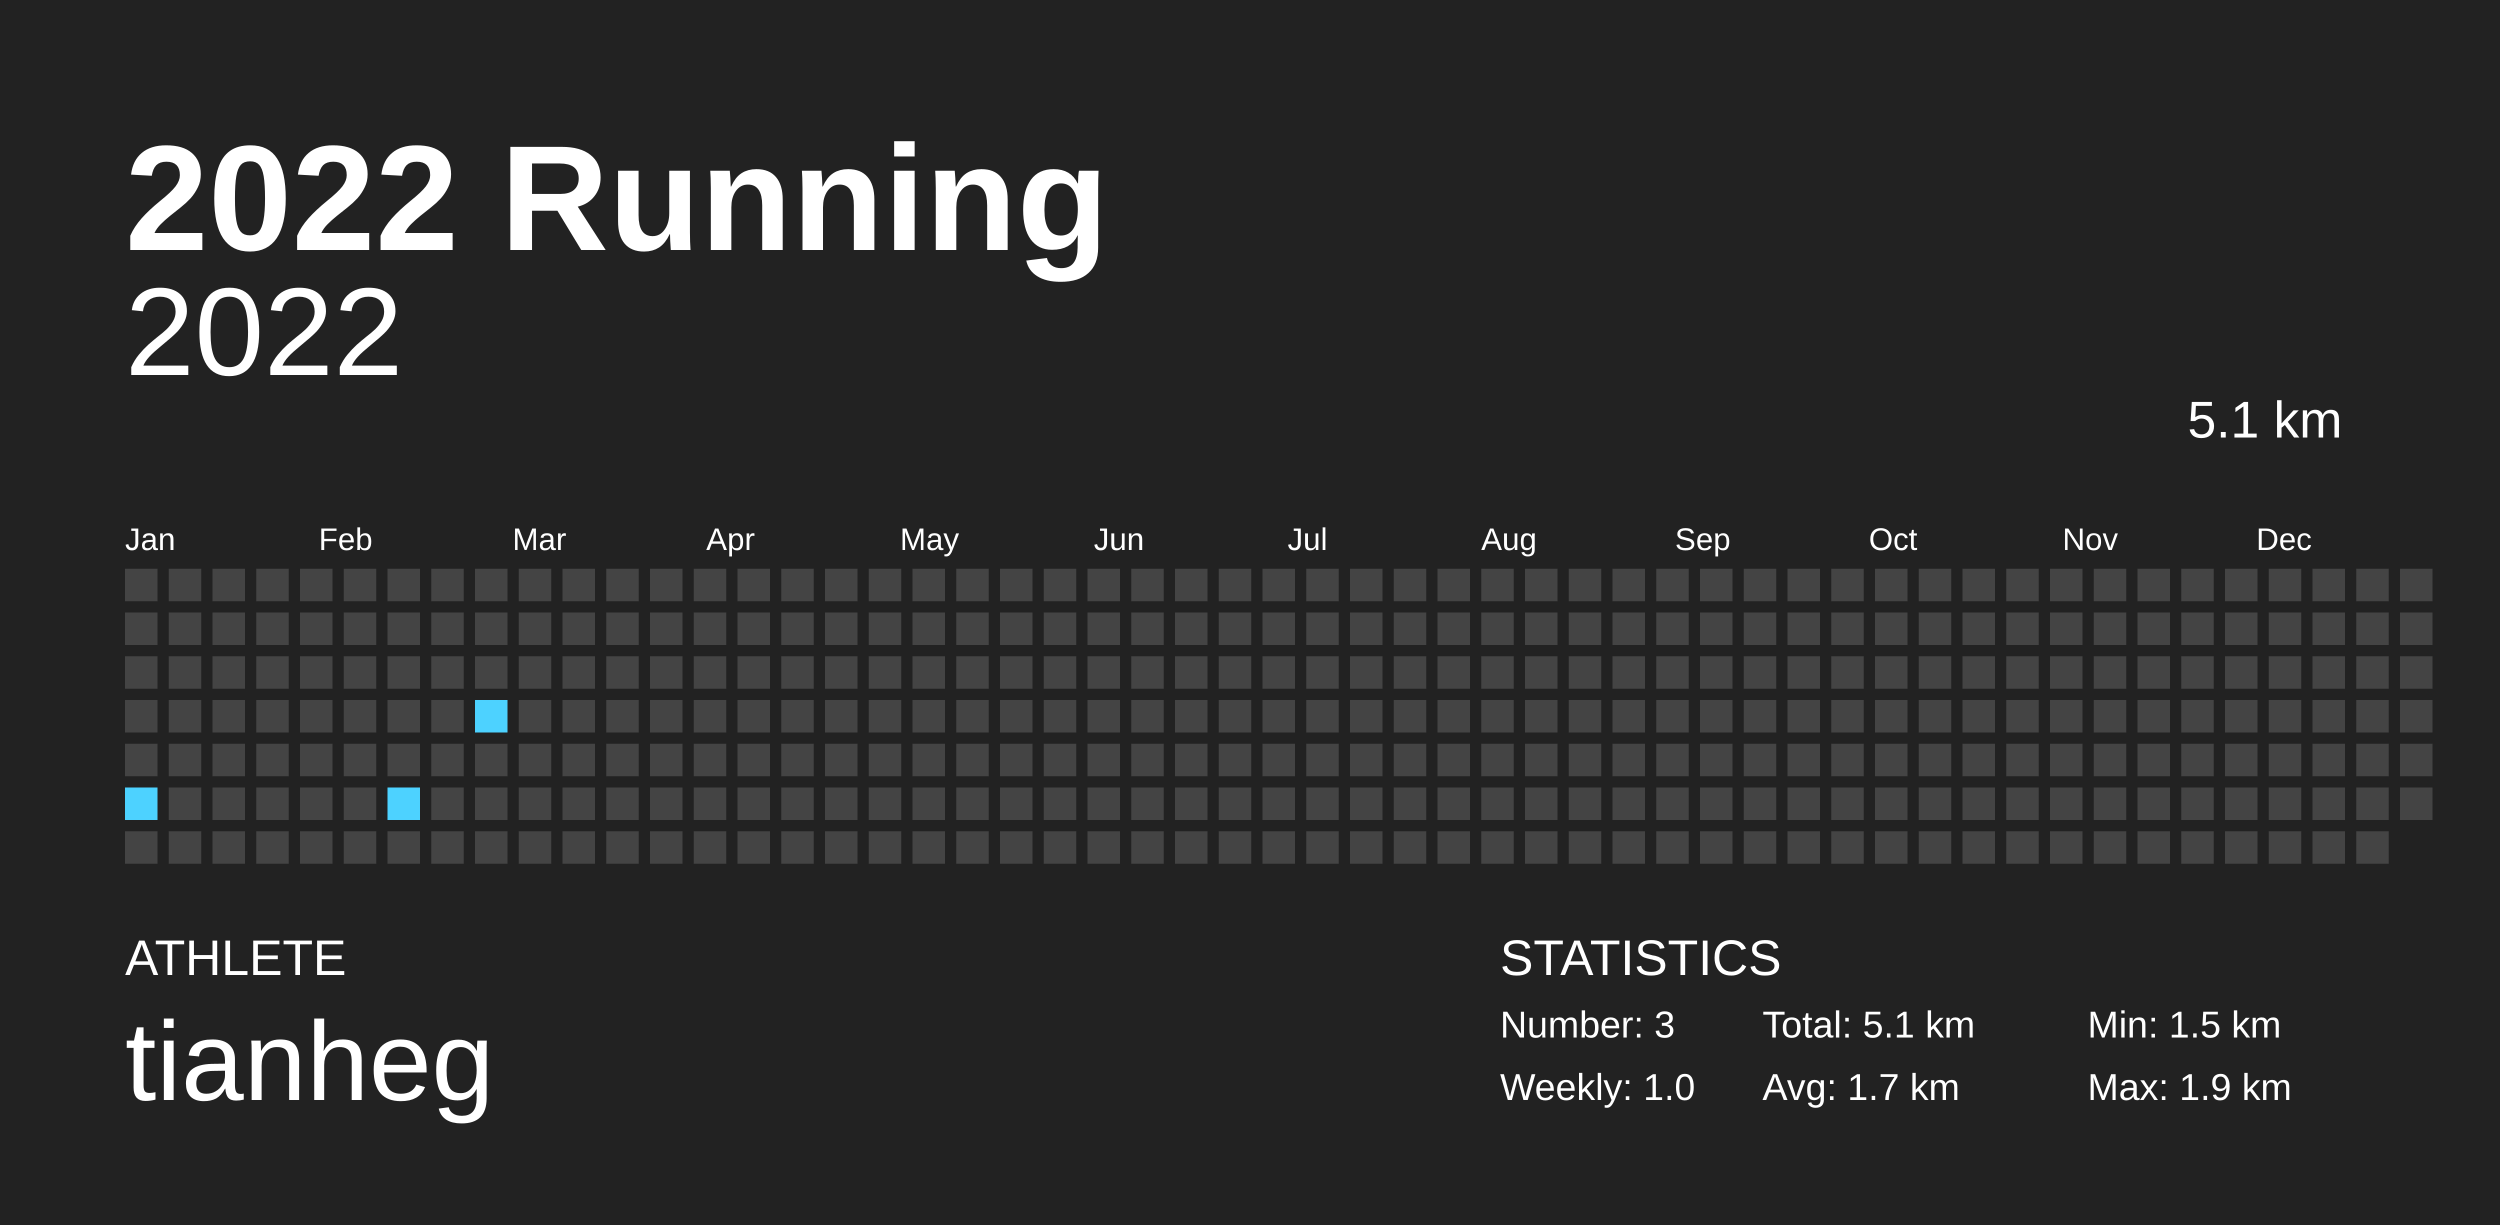
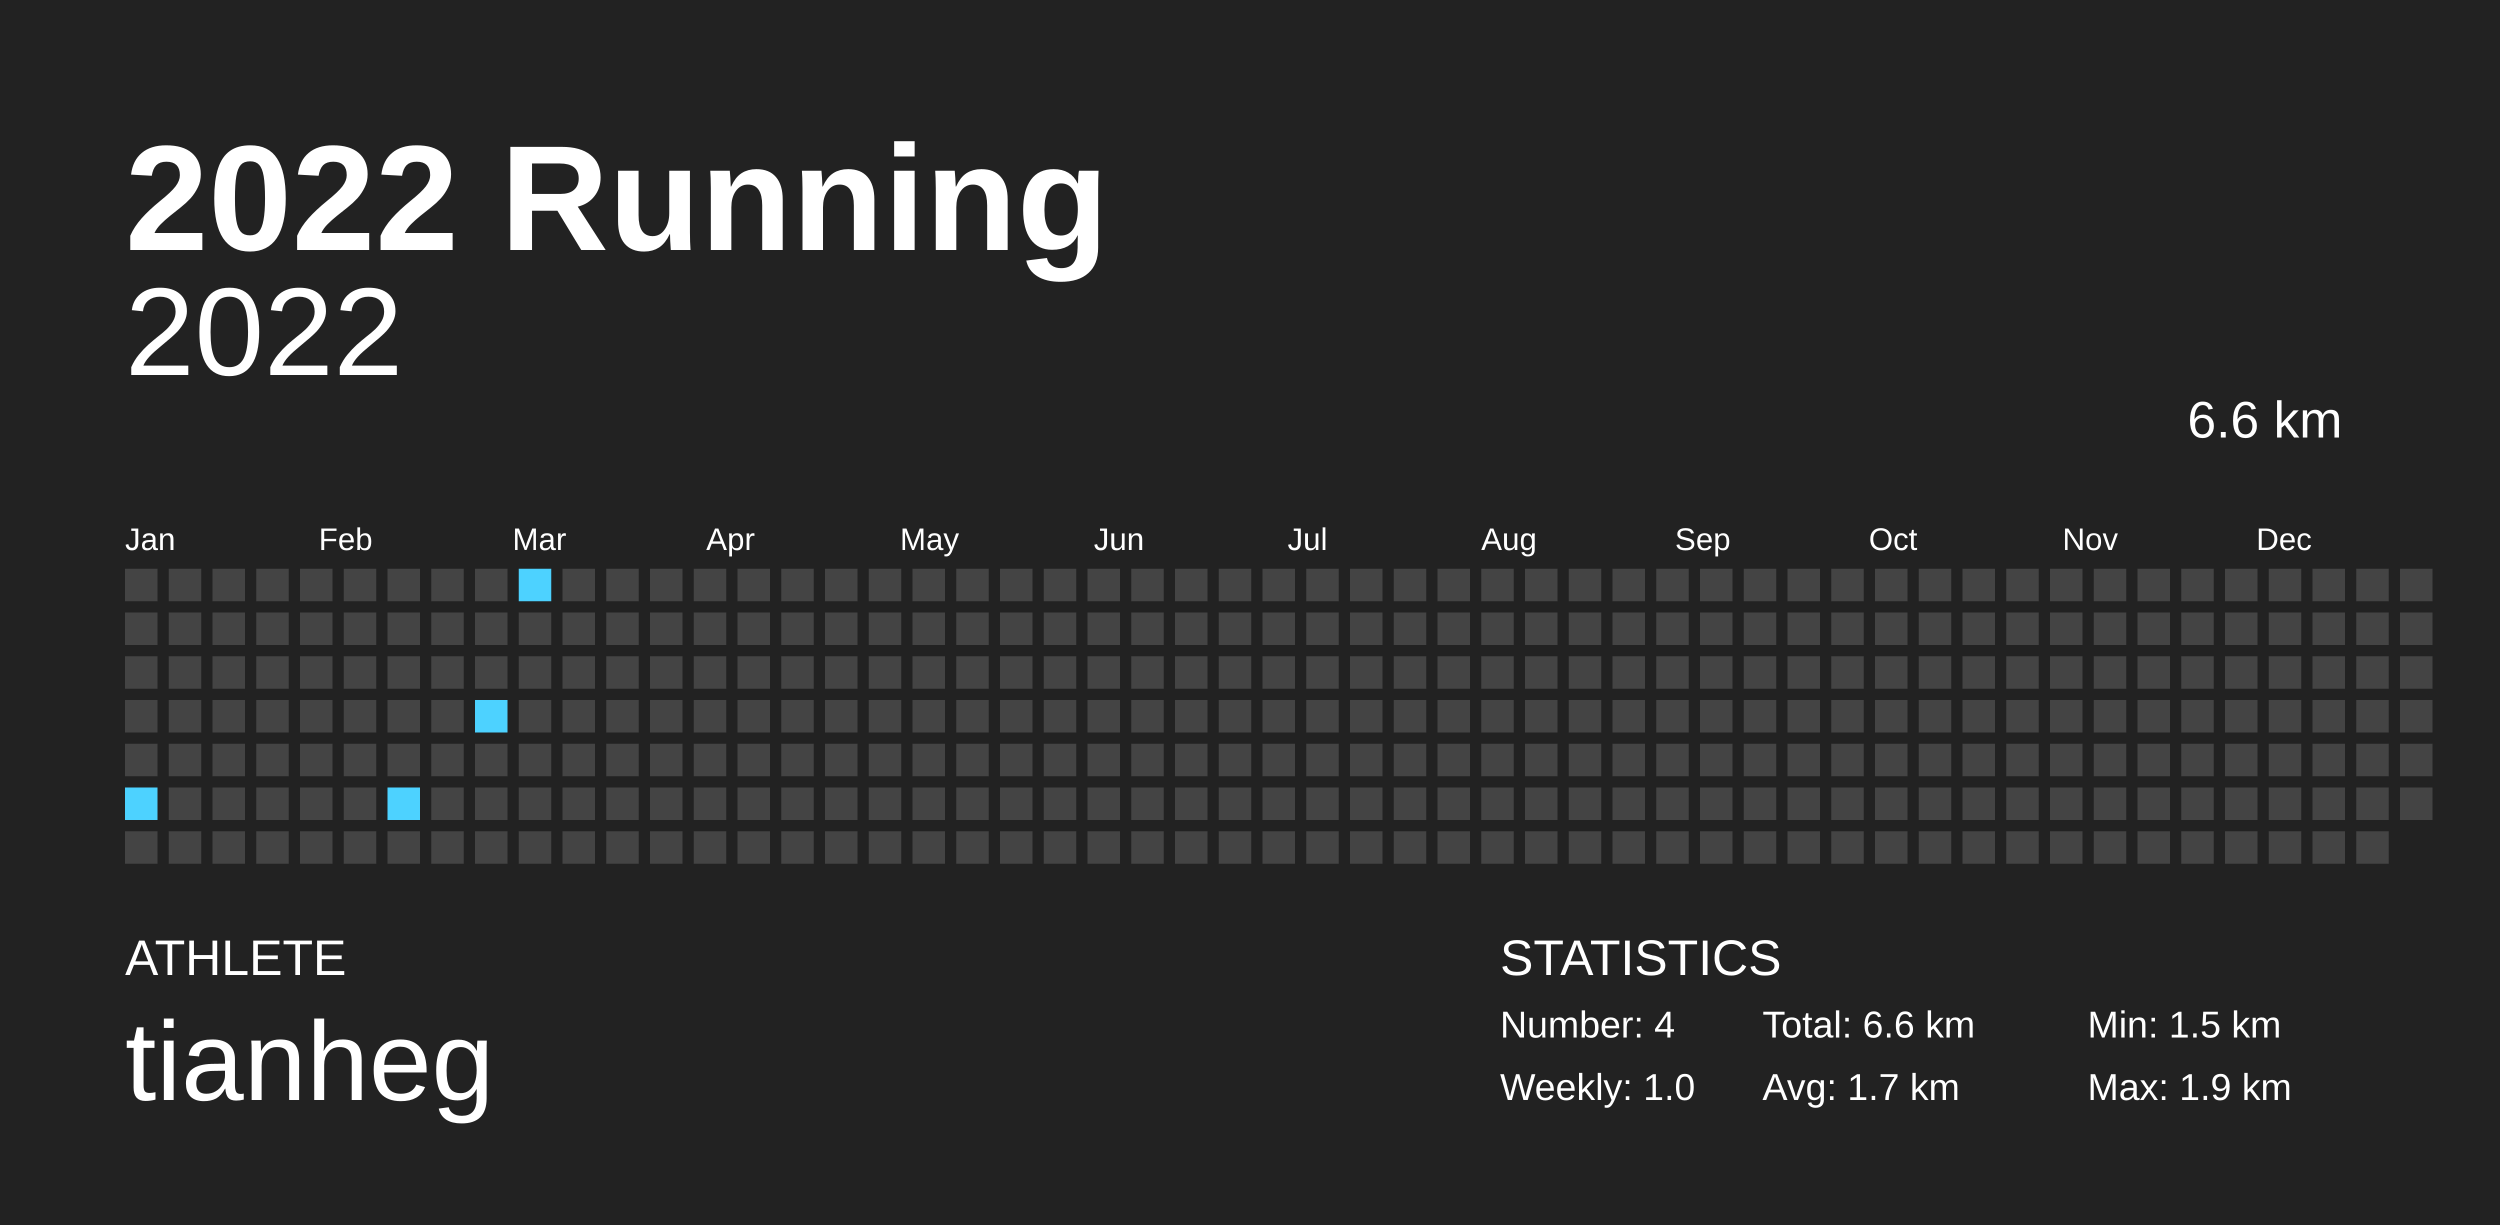
<svg xmlns="http://www.w3.org/2000/svg" baseProfile="full" height="98mm" version="1.1" viewBox="0,0,200,98" width="200mm">
  <defs />
  <rect fill="#222222" height="98" width="200" x="0" y="0" />
  <text fill="#FFFFFF" style="font-size:12px; font-family:Arial; font-weight:bold;" x="10" y="20">2022 Running</text>
  <text fill="#FFFFFF" style="font-size:4px; font-family:Arial" x="10" y="78">ATHLETE</text>
  <text fill="#FFFFFF" style="font-size:9px; font-family:Arial" x="10" y="88">tianheg</text>
  <text fill="#FFFFFF" style="font-size:4px; font-family:Arial" x="120" y="78">STATISTICS</text>
-   <text fill="#FFFFFF" style="font-size:3px; font-family:Arial" x="120" y="83">Number: 3</text>
+   <text fill="#FFFFFF" style="font-size:3px; font-family:Arial" x="120" y="83">Number: 4</text>
  <text fill="#FFFFFF" style="font-size:3px; font-family:Arial" x="120" y="88">Weekly: 1.0</text>
-   <text fill="#FFFFFF" style="font-size:3px; font-family:Arial" x="141" y="83">Total: 5.1 km</text>
+   <text fill="#FFFFFF" style="font-size:3px; font-family:Arial" x="141" y="83">Total: 6.6 km</text>
  <text fill="#FFFFFF" style="font-size:3px; font-family:Arial" x="141" y="88">Avg: 1.7 km</text>
  <text fill="#FFFFFF" style="font-size:3px; font-family:Arial" x="167" y="83">Min: 1.5 km</text>
  <text fill="#FFFFFF" style="font-size:3px; font-family:Arial" x="167" y="88">Max: 1.9 km</text>
  <text alignment-baseline="hanging" fill="#FFFFFF" style="font-size:10.0px; font-family:Arial;" x="10" y="30">2022</text>
-   <text alignment-baseline="hanging" fill="#FFFFFF" style="font-size:4.125px; font-family:Arial;" x="175" y="35">5.1 km</text>
+   <text alignment-baseline="hanging" fill="#FFFFFF" style="font-size:4.125px; font-family:Arial;" x="175" y="35">6.6 km</text>
  <text fill="#FFFFFF" style="font-size:2.5px; font-family:Arial" x="10.0" y="44">Jan</text>
  <text fill="#FFFFFF" style="font-size:2.5px; font-family:Arial" x="25.5" y="44">Feb</text>
  <text fill="#FFFFFF" style="font-size:2.5px; font-family:Arial" x="41.0" y="44">Mar</text>
  <text fill="#FFFFFF" style="font-size:2.5px; font-family:Arial" x="56.5" y="44">Apr</text>
  <text fill="#FFFFFF" style="font-size:2.5px; font-family:Arial" x="72.0" y="44">May</text>
  <text fill="#FFFFFF" style="font-size:2.5px; font-family:Arial" x="87.5" y="44">Jun</text>
  <text fill="#FFFFFF" style="font-size:2.5px; font-family:Arial" x="103.0" y="44">Jul</text>
  <text fill="#FFFFFF" style="font-size:2.5px; font-family:Arial" x="118.5" y="44">Aug</text>
  <text fill="#FFFFFF" style="font-size:2.5px; font-family:Arial" x="134.0" y="44">Sep</text>
  <text fill="#FFFFFF" style="font-size:2.5px; font-family:Arial" x="149.5" y="44">Oct</text>
  <text fill="#FFFFFF" style="font-size:2.5px; font-family:Arial" x="165.0" y="44">Nov</text>
  <text fill="#FFFFFF" style="font-size:2.5px; font-family:Arial" x="180.5" y="44">Dec</text>
  <rect fill="#444444" height="2.6" width="2.6" x="10.0" y="45.5" />
  <rect fill="#444444" height="2.6" width="2.6" x="10.0" y="49.0" />
  <rect fill="#444444" height="2.6" width="2.6" x="10.0" y="52.5" />
  <rect fill="#444444" height="2.6" width="2.6" x="10.0" y="56.0" />
  <rect fill="#444444" height="2.6" width="2.6" x="10.0" y="59.5" />
  <rect fill="#4dd2ff" height="2.6" width="2.6" x="10.0" y="63.0" />
  <rect fill="#444444" height="2.6" width="2.6" x="10.0" y="66.5" />
  <rect fill="#444444" height="2.6" width="2.6" x="13.5" y="45.5" />
  <rect fill="#444444" height="2.6" width="2.6" x="13.5" y="49.0" />
  <rect fill="#444444" height="2.6" width="2.6" x="13.5" y="52.5" />
  <rect fill="#444444" height="2.6" width="2.6" x="13.5" y="56.0" />
  <rect fill="#444444" height="2.6" width="2.6" x="13.5" y="59.5" />
  <rect fill="#444444" height="2.6" width="2.6" x="13.5" y="63.0" />
  <rect fill="#444444" height="2.6" width="2.6" x="13.5" y="66.5" />
  <rect fill="#444444" height="2.6" width="2.6" x="17.0" y="45.5" />
  <rect fill="#444444" height="2.6" width="2.6" x="17.0" y="49.0" />
  <rect fill="#444444" height="2.6" width="2.6" x="17.0" y="52.5" />
  <rect fill="#444444" height="2.6" width="2.6" x="17.0" y="56.0" />
  <rect fill="#444444" height="2.6" width="2.6" x="17.0" y="59.5" />
  <rect fill="#444444" height="2.6" width="2.6" x="17.0" y="63.0" />
  <rect fill="#444444" height="2.6" width="2.6" x="17.0" y="66.5" />
  <rect fill="#444444" height="2.6" width="2.6" x="20.5" y="45.5" />
  <rect fill="#444444" height="2.6" width="2.6" x="20.5" y="49.0" />
  <rect fill="#444444" height="2.6" width="2.6" x="20.5" y="52.5" />
  <rect fill="#444444" height="2.6" width="2.6" x="20.5" y="56.0" />
  <rect fill="#444444" height="2.6" width="2.6" x="20.5" y="59.5" />
  <rect fill="#444444" height="2.6" width="2.6" x="20.5" y="63.0" />
  <rect fill="#444444" height="2.6" width="2.6" x="20.5" y="66.5" />
  <rect fill="#444444" height="2.6" width="2.6" x="24.0" y="45.5" />
  <rect fill="#444444" height="2.6" width="2.6" x="24.0" y="49.0" />
  <rect fill="#444444" height="2.6" width="2.6" x="24.0" y="52.5" />
  <rect fill="#444444" height="2.6" width="2.6" x="24.0" y="56.0" />
  <rect fill="#444444" height="2.6" width="2.6" x="24.0" y="59.5" />
  <rect fill="#444444" height="2.6" width="2.6" x="24.0" y="63.0" />
  <rect fill="#444444" height="2.6" width="2.6" x="24.0" y="66.5" />
  <rect fill="#444444" height="2.6" width="2.6" x="27.5" y="45.5" />
  <rect fill="#444444" height="2.6" width="2.6" x="27.5" y="49.0" />
  <rect fill="#444444" height="2.6" width="2.6" x="27.5" y="52.5" />
  <rect fill="#444444" height="2.6" width="2.6" x="27.5" y="56.0" />
  <rect fill="#444444" height="2.6" width="2.6" x="27.5" y="59.5" />
  <rect fill="#444444" height="2.6" width="2.6" x="27.5" y="63.0" />
  <rect fill="#444444" height="2.6" width="2.6" x="27.5" y="66.5" />
  <rect fill="#444444" height="2.6" width="2.6" x="31.0" y="45.5" />
  <rect fill="#444444" height="2.6" width="2.6" x="31.0" y="49.0" />
  <rect fill="#444444" height="2.6" width="2.6" x="31.0" y="52.5" />
  <rect fill="#444444" height="2.6" width="2.6" x="31.0" y="56.0" />
  <rect fill="#444444" height="2.6" width="2.6" x="31.0" y="59.5" />
  <rect fill="#4dd2ff" height="2.6" width="2.6" x="31.0" y="63.0" />
  <rect fill="#444444" height="2.6" width="2.6" x="31.0" y="66.5" />
  <rect fill="#444444" height="2.6" width="2.6" x="34.5" y="45.5" />
  <rect fill="#444444" height="2.6" width="2.6" x="34.5" y="49.0" />
  <rect fill="#444444" height="2.6" width="2.6" x="34.5" y="52.5" />
  <rect fill="#444444" height="2.6" width="2.6" x="34.5" y="56.0" />
  <rect fill="#444444" height="2.6" width="2.6" x="34.5" y="59.5" />
  <rect fill="#444444" height="2.6" width="2.6" x="34.5" y="63.0" />
  <rect fill="#444444" height="2.6" width="2.6" x="34.5" y="66.5" />
  <rect fill="#444444" height="2.6" width="2.6" x="38.0" y="45.5" />
  <rect fill="#444444" height="2.6" width="2.6" x="38.0" y="49.0" />
  <rect fill="#444444" height="2.6" width="2.6" x="38.0" y="52.5" />
  <rect fill="#4dd2ff" height="2.6" width="2.6" x="38.0" y="56.0" />
  <rect fill="#444444" height="2.6" width="2.6" x="38.0" y="59.5" />
  <rect fill="#444444" height="2.6" width="2.6" x="38.0" y="63.0" />
  <rect fill="#444444" height="2.6" width="2.6" x="38.0" y="66.5" />
-   <rect fill="#444444" height="2.6" width="2.6" x="41.5" y="45.5" />
+   <rect fill="#4dd2ff" height="2.6" width="2.6" x="41.5" y="45.5" />
  <rect fill="#444444" height="2.6" width="2.6" x="41.5" y="49.0" />
  <rect fill="#444444" height="2.6" width="2.6" x="41.5" y="52.5" />
  <rect fill="#444444" height="2.6" width="2.6" x="41.5" y="56.0" />
  <rect fill="#444444" height="2.6" width="2.6" x="41.5" y="59.5" />
  <rect fill="#444444" height="2.6" width="2.6" x="41.5" y="63.0" />
  <rect fill="#444444" height="2.6" width="2.6" x="41.5" y="66.5" />
  <rect fill="#444444" height="2.6" width="2.6" x="45.0" y="45.5" />
  <rect fill="#444444" height="2.6" width="2.6" x="45.0" y="49.0" />
  <rect fill="#444444" height="2.6" width="2.6" x="45.0" y="52.5" />
  <rect fill="#444444" height="2.6" width="2.6" x="45.0" y="56.0" />
  <rect fill="#444444" height="2.6" width="2.6" x="45.0" y="59.5" />
  <rect fill="#444444" height="2.6" width="2.6" x="45.0" y="63.0" />
  <rect fill="#444444" height="2.6" width="2.6" x="45.0" y="66.5" />
  <rect fill="#444444" height="2.6" width="2.6" x="48.5" y="45.5" />
  <rect fill="#444444" height="2.6" width="2.6" x="48.5" y="49.0" />
  <rect fill="#444444" height="2.6" width="2.6" x="48.5" y="52.5" />
  <rect fill="#444444" height="2.6" width="2.6" x="48.5" y="56.0" />
  <rect fill="#444444" height="2.6" width="2.6" x="48.5" y="59.5" />
  <rect fill="#444444" height="2.6" width="2.6" x="48.5" y="63.0" />
  <rect fill="#444444" height="2.6" width="2.6" x="48.5" y="66.5" />
  <rect fill="#444444" height="2.6" width="2.6" x="52.0" y="45.5" />
  <rect fill="#444444" height="2.6" width="2.6" x="52.0" y="49.0" />
  <rect fill="#444444" height="2.6" width="2.6" x="52.0" y="52.5" />
  <rect fill="#444444" height="2.6" width="2.6" x="52.0" y="56.0" />
  <rect fill="#444444" height="2.6" width="2.6" x="52.0" y="59.5" />
  <rect fill="#444444" height="2.6" width="2.6" x="52.0" y="63.0" />
  <rect fill="#444444" height="2.6" width="2.6" x="52.0" y="66.5" />
  <rect fill="#444444" height="2.6" width="2.6" x="55.5" y="45.5" />
  <rect fill="#444444" height="2.6" width="2.6" x="55.5" y="49.0" />
  <rect fill="#444444" height="2.6" width="2.6" x="55.5" y="52.5" />
  <rect fill="#444444" height="2.6" width="2.6" x="55.5" y="56.0" />
  <rect fill="#444444" height="2.6" width="2.6" x="55.5" y="59.5" />
  <rect fill="#444444" height="2.6" width="2.6" x="55.5" y="63.0" />
  <rect fill="#444444" height="2.6" width="2.6" x="55.5" y="66.5" />
  <rect fill="#444444" height="2.6" width="2.6" x="59.0" y="45.5" />
  <rect fill="#444444" height="2.6" width="2.6" x="59.0" y="49.0" />
  <rect fill="#444444" height="2.6" width="2.6" x="59.0" y="52.5" />
  <rect fill="#444444" height="2.6" width="2.6" x="59.0" y="56.0" />
  <rect fill="#444444" height="2.6" width="2.6" x="59.0" y="59.5" />
  <rect fill="#444444" height="2.6" width="2.6" x="59.0" y="63.0" />
  <rect fill="#444444" height="2.6" width="2.6" x="59.0" y="66.5" />
  <rect fill="#444444" height="2.6" width="2.6" x="62.5" y="45.5" />
  <rect fill="#444444" height="2.6" width="2.6" x="62.5" y="49.0" />
  <rect fill="#444444" height="2.6" width="2.6" x="62.5" y="52.5" />
  <rect fill="#444444" height="2.6" width="2.6" x="62.5" y="56.0" />
  <rect fill="#444444" height="2.6" width="2.6" x="62.5" y="59.5" />
  <rect fill="#444444" height="2.6" width="2.6" x="62.5" y="63.0" />
  <rect fill="#444444" height="2.6" width="2.6" x="62.5" y="66.5" />
  <rect fill="#444444" height="2.6" width="2.6" x="66.0" y="45.5" />
  <rect fill="#444444" height="2.6" width="2.6" x="66.0" y="49.0" />
  <rect fill="#444444" height="2.6" width="2.6" x="66.0" y="52.5" />
  <rect fill="#444444" height="2.6" width="2.6" x="66.0" y="56.0" />
  <rect fill="#444444" height="2.6" width="2.6" x="66.0" y="59.5" />
  <rect fill="#444444" height="2.6" width="2.6" x="66.0" y="63.0" />
  <rect fill="#444444" height="2.6" width="2.6" x="66.0" y="66.5" />
  <rect fill="#444444" height="2.6" width="2.6" x="69.5" y="45.5" />
  <rect fill="#444444" height="2.6" width="2.6" x="69.5" y="49.0" />
  <rect fill="#444444" height="2.6" width="2.6" x="69.5" y="52.5" />
  <rect fill="#444444" height="2.6" width="2.6" x="69.5" y="56.0" />
  <rect fill="#444444" height="2.6" width="2.6" x="69.5" y="59.5" />
  <rect fill="#444444" height="2.6" width="2.6" x="69.5" y="63.0" />
  <rect fill="#444444" height="2.6" width="2.6" x="69.5" y="66.5" />
  <rect fill="#444444" height="2.6" width="2.6" x="73.0" y="45.5" />
  <rect fill="#444444" height="2.6" width="2.6" x="73.0" y="49.0" />
  <rect fill="#444444" height="2.6" width="2.6" x="73.0" y="52.5" />
  <rect fill="#444444" height="2.6" width="2.6" x="73.0" y="56.0" />
  <rect fill="#444444" height="2.6" width="2.6" x="73.0" y="59.5" />
  <rect fill="#444444" height="2.6" width="2.6" x="73.0" y="63.0" />
  <rect fill="#444444" height="2.6" width="2.6" x="73.0" y="66.5" />
  <rect fill="#444444" height="2.6" width="2.6" x="76.5" y="45.5" />
  <rect fill="#444444" height="2.6" width="2.6" x="76.5" y="49.0" />
  <rect fill="#444444" height="2.6" width="2.6" x="76.5" y="52.5" />
  <rect fill="#444444" height="2.6" width="2.6" x="76.5" y="56.0" />
  <rect fill="#444444" height="2.6" width="2.6" x="76.5" y="59.5" />
  <rect fill="#444444" height="2.6" width="2.6" x="76.5" y="63.0" />
  <rect fill="#444444" height="2.6" width="2.6" x="76.5" y="66.5" />
  <rect fill="#444444" height="2.6" width="2.6" x="80.0" y="45.5" />
  <rect fill="#444444" height="2.6" width="2.6" x="80.0" y="49.0" />
  <rect fill="#444444" height="2.6" width="2.6" x="80.0" y="52.5" />
  <rect fill="#444444" height="2.6" width="2.6" x="80.0" y="56.0" />
  <rect fill="#444444" height="2.6" width="2.6" x="80.0" y="59.5" />
  <rect fill="#444444" height="2.6" width="2.6" x="80.0" y="63.0" />
  <rect fill="#444444" height="2.6" width="2.6" x="80.0" y="66.5" />
  <rect fill="#444444" height="2.6" width="2.6" x="83.5" y="45.5" />
  <rect fill="#444444" height="2.6" width="2.6" x="83.5" y="49.0" />
  <rect fill="#444444" height="2.6" width="2.6" x="83.5" y="52.5" />
  <rect fill="#444444" height="2.6" width="2.6" x="83.5" y="56.0" />
  <rect fill="#444444" height="2.6" width="2.6" x="83.5" y="59.5" />
  <rect fill="#444444" height="2.6" width="2.6" x="83.5" y="63.0" />
  <rect fill="#444444" height="2.6" width="2.6" x="83.5" y="66.5" />
  <rect fill="#444444" height="2.6" width="2.6" x="87.0" y="45.5" />
  <rect fill="#444444" height="2.6" width="2.6" x="87.0" y="49.0" />
  <rect fill="#444444" height="2.6" width="2.6" x="87.0" y="52.5" />
  <rect fill="#444444" height="2.6" width="2.6" x="87.0" y="56.0" />
  <rect fill="#444444" height="2.6" width="2.6" x="87.0" y="59.5" />
  <rect fill="#444444" height="2.6" width="2.6" x="87.0" y="63.0" />
  <rect fill="#444444" height="2.6" width="2.6" x="87.0" y="66.5" />
  <rect fill="#444444" height="2.6" width="2.6" x="90.5" y="45.5" />
  <rect fill="#444444" height="2.6" width="2.6" x="90.5" y="49.0" />
  <rect fill="#444444" height="2.6" width="2.6" x="90.5" y="52.5" />
  <rect fill="#444444" height="2.6" width="2.6" x="90.5" y="56.0" />
  <rect fill="#444444" height="2.6" width="2.6" x="90.5" y="59.5" />
  <rect fill="#444444" height="2.6" width="2.6" x="90.5" y="63.0" />
  <rect fill="#444444" height="2.6" width="2.6" x="90.5" y="66.5" />
  <rect fill="#444444" height="2.6" width="2.6" x="94.0" y="45.5" />
  <rect fill="#444444" height="2.6" width="2.6" x="94.0" y="49.0" />
  <rect fill="#444444" height="2.6" width="2.6" x="94.0" y="52.5" />
  <rect fill="#444444" height="2.6" width="2.6" x="94.0" y="56.0" />
  <rect fill="#444444" height="2.6" width="2.6" x="94.0" y="59.5" />
  <rect fill="#444444" height="2.6" width="2.6" x="94.0" y="63.0" />
  <rect fill="#444444" height="2.6" width="2.6" x="94.0" y="66.5" />
  <rect fill="#444444" height="2.6" width="2.6" x="97.5" y="45.5" />
  <rect fill="#444444" height="2.6" width="2.6" x="97.5" y="49.0" />
  <rect fill="#444444" height="2.6" width="2.6" x="97.5" y="52.5" />
  <rect fill="#444444" height="2.6" width="2.6" x="97.5" y="56.0" />
  <rect fill="#444444" height="2.6" width="2.6" x="97.5" y="59.5" />
  <rect fill="#444444" height="2.6" width="2.6" x="97.5" y="63.0" />
  <rect fill="#444444" height="2.6" width="2.6" x="97.5" y="66.5" />
  <rect fill="#444444" height="2.6" width="2.6" x="101.0" y="45.5" />
  <rect fill="#444444" height="2.6" width="2.6" x="101.0" y="49.0" />
  <rect fill="#444444" height="2.6" width="2.6" x="101.0" y="52.5" />
  <rect fill="#444444" height="2.6" width="2.6" x="101.0" y="56.0" />
  <rect fill="#444444" height="2.6" width="2.6" x="101.0" y="59.5" />
  <rect fill="#444444" height="2.6" width="2.6" x="101.0" y="63.0" />
  <rect fill="#444444" height="2.6" width="2.6" x="101.0" y="66.5" />
  <rect fill="#444444" height="2.6" width="2.6" x="104.5" y="45.5" />
  <rect fill="#444444" height="2.6" width="2.6" x="104.5" y="49.0" />
  <rect fill="#444444" height="2.6" width="2.6" x="104.5" y="52.5" />
  <rect fill="#444444" height="2.6" width="2.6" x="104.5" y="56.0" />
  <rect fill="#444444" height="2.6" width="2.6" x="104.5" y="59.5" />
  <rect fill="#444444" height="2.6" width="2.6" x="104.5" y="63.0" />
  <rect fill="#444444" height="2.6" width="2.6" x="104.5" y="66.5" />
  <rect fill="#444444" height="2.6" width="2.6" x="108.0" y="45.5" />
  <rect fill="#444444" height="2.6" width="2.6" x="108.0" y="49.0" />
  <rect fill="#444444" height="2.6" width="2.6" x="108.0" y="52.5" />
  <rect fill="#444444" height="2.6" width="2.6" x="108.0" y="56.0" />
  <rect fill="#444444" height="2.6" width="2.6" x="108.0" y="59.5" />
  <rect fill="#444444" height="2.6" width="2.6" x="108.0" y="63.0" />
  <rect fill="#444444" height="2.6" width="2.6" x="108.0" y="66.5" />
  <rect fill="#444444" height="2.6" width="2.6" x="111.5" y="45.5" />
  <rect fill="#444444" height="2.6" width="2.6" x="111.5" y="49.0" />
  <rect fill="#444444" height="2.6" width="2.6" x="111.5" y="52.5" />
  <rect fill="#444444" height="2.6" width="2.6" x="111.5" y="56.0" />
  <rect fill="#444444" height="2.6" width="2.6" x="111.5" y="59.5" />
  <rect fill="#444444" height="2.6" width="2.6" x="111.5" y="63.0" />
  <rect fill="#444444" height="2.6" width="2.6" x="111.5" y="66.5" />
  <rect fill="#444444" height="2.6" width="2.6" x="115.0" y="45.5" />
  <rect fill="#444444" height="2.6" width="2.6" x="115.0" y="49.0" />
  <rect fill="#444444" height="2.6" width="2.6" x="115.0" y="52.5" />
  <rect fill="#444444" height="2.6" width="2.6" x="115.0" y="56.0" />
  <rect fill="#444444" height="2.6" width="2.6" x="115.0" y="59.5" />
  <rect fill="#444444" height="2.6" width="2.6" x="115.0" y="63.0" />
  <rect fill="#444444" height="2.6" width="2.6" x="115.0" y="66.5" />
  <rect fill="#444444" height="2.6" width="2.6" x="118.5" y="45.5" />
  <rect fill="#444444" height="2.6" width="2.6" x="118.5" y="49.0" />
  <rect fill="#444444" height="2.6" width="2.6" x="118.5" y="52.5" />
  <rect fill="#444444" height="2.6" width="2.6" x="118.5" y="56.0" />
  <rect fill="#444444" height="2.6" width="2.6" x="118.5" y="59.5" />
  <rect fill="#444444" height="2.6" width="2.6" x="118.5" y="63.0" />
  <rect fill="#444444" height="2.6" width="2.6" x="118.5" y="66.5" />
  <rect fill="#444444" height="2.6" width="2.6" x="122.0" y="45.5" />
  <rect fill="#444444" height="2.6" width="2.6" x="122.0" y="49.0" />
  <rect fill="#444444" height="2.6" width="2.6" x="122.0" y="52.5" />
  <rect fill="#444444" height="2.6" width="2.6" x="122.0" y="56.0" />
  <rect fill="#444444" height="2.6" width="2.6" x="122.0" y="59.5" />
  <rect fill="#444444" height="2.6" width="2.6" x="122.0" y="63.0" />
  <rect fill="#444444" height="2.6" width="2.6" x="122.0" y="66.5" />
  <rect fill="#444444" height="2.6" width="2.6" x="125.5" y="45.5" />
  <rect fill="#444444" height="2.6" width="2.6" x="125.5" y="49.0" />
  <rect fill="#444444" height="2.6" width="2.6" x="125.5" y="52.5" />
  <rect fill="#444444" height="2.6" width="2.6" x="125.5" y="56.0" />
  <rect fill="#444444" height="2.6" width="2.6" x="125.5" y="59.5" />
  <rect fill="#444444" height="2.6" width="2.6" x="125.5" y="63.0" />
  <rect fill="#444444" height="2.6" width="2.6" x="125.5" y="66.5" />
  <rect fill="#444444" height="2.6" width="2.6" x="129.0" y="45.5" />
  <rect fill="#444444" height="2.6" width="2.6" x="129.0" y="49.0" />
  <rect fill="#444444" height="2.6" width="2.6" x="129.0" y="52.5" />
  <rect fill="#444444" height="2.6" width="2.6" x="129.0" y="56.0" />
  <rect fill="#444444" height="2.6" width="2.6" x="129.0" y="59.5" />
  <rect fill="#444444" height="2.6" width="2.6" x="129.0" y="63.0" />
  <rect fill="#444444" height="2.6" width="2.6" x="129.0" y="66.5" />
  <rect fill="#444444" height="2.6" width="2.6" x="132.5" y="45.5" />
  <rect fill="#444444" height="2.6" width="2.6" x="132.5" y="49.0" />
  <rect fill="#444444" height="2.6" width="2.6" x="132.5" y="52.5" />
  <rect fill="#444444" height="2.6" width="2.6" x="132.5" y="56.0" />
  <rect fill="#444444" height="2.6" width="2.6" x="132.5" y="59.5" />
  <rect fill="#444444" height="2.6" width="2.6" x="132.5" y="63.0" />
  <rect fill="#444444" height="2.6" width="2.6" x="132.5" y="66.5" />
  <rect fill="#444444" height="2.6" width="2.6" x="136.0" y="45.5" />
  <rect fill="#444444" height="2.6" width="2.6" x="136.0" y="49.0" />
  <rect fill="#444444" height="2.6" width="2.6" x="136.0" y="52.5" />
  <rect fill="#444444" height="2.6" width="2.6" x="136.0" y="56.0" />
  <rect fill="#444444" height="2.6" width="2.6" x="136.0" y="59.5" />
  <rect fill="#444444" height="2.6" width="2.6" x="136.0" y="63.0" />
  <rect fill="#444444" height="2.6" width="2.6" x="136.0" y="66.5" />
  <rect fill="#444444" height="2.6" width="2.6" x="139.5" y="45.5" />
  <rect fill="#444444" height="2.6" width="2.6" x="139.5" y="49.0" />
  <rect fill="#444444" height="2.6" width="2.6" x="139.5" y="52.5" />
  <rect fill="#444444" height="2.6" width="2.6" x="139.5" y="56.0" />
  <rect fill="#444444" height="2.6" width="2.6" x="139.5" y="59.5" />
  <rect fill="#444444" height="2.6" width="2.6" x="139.5" y="63.0" />
  <rect fill="#444444" height="2.6" width="2.6" x="139.5" y="66.5" />
  <rect fill="#444444" height="2.6" width="2.6" x="143.0" y="45.5" />
  <rect fill="#444444" height="2.6" width="2.6" x="143.0" y="49.0" />
  <rect fill="#444444" height="2.6" width="2.6" x="143.0" y="52.5" />
  <rect fill="#444444" height="2.6" width="2.6" x="143.0" y="56.0" />
  <rect fill="#444444" height="2.6" width="2.6" x="143.0" y="59.5" />
  <rect fill="#444444" height="2.6" width="2.6" x="143.0" y="63.0" />
  <rect fill="#444444" height="2.6" width="2.6" x="143.0" y="66.5" />
  <rect fill="#444444" height="2.6" width="2.6" x="146.5" y="45.5" />
  <rect fill="#444444" height="2.6" width="2.6" x="146.5" y="49.0" />
  <rect fill="#444444" height="2.6" width="2.6" x="146.5" y="52.5" />
  <rect fill="#444444" height="2.6" width="2.6" x="146.5" y="56.0" />
  <rect fill="#444444" height="2.6" width="2.6" x="146.5" y="59.5" />
  <rect fill="#444444" height="2.6" width="2.6" x="146.5" y="63.0" />
  <rect fill="#444444" height="2.6" width="2.6" x="146.5" y="66.5" />
  <rect fill="#444444" height="2.6" width="2.6" x="150.0" y="45.5" />
  <rect fill="#444444" height="2.6" width="2.6" x="150.0" y="49.0" />
  <rect fill="#444444" height="2.6" width="2.6" x="150.0" y="52.5" />
  <rect fill="#444444" height="2.6" width="2.6" x="150.0" y="56.0" />
  <rect fill="#444444" height="2.6" width="2.6" x="150.0" y="59.5" />
  <rect fill="#444444" height="2.6" width="2.6" x="150.0" y="63.0" />
  <rect fill="#444444" height="2.6" width="2.6" x="150.0" y="66.5" />
  <rect fill="#444444" height="2.6" width="2.6" x="153.5" y="45.5" />
  <rect fill="#444444" height="2.6" width="2.6" x="153.5" y="49.0" />
  <rect fill="#444444" height="2.6" width="2.6" x="153.5" y="52.5" />
  <rect fill="#444444" height="2.6" width="2.6" x="153.5" y="56.0" />
  <rect fill="#444444" height="2.6" width="2.6" x="153.5" y="59.5" />
  <rect fill="#444444" height="2.6" width="2.6" x="153.5" y="63.0" />
  <rect fill="#444444" height="2.6" width="2.6" x="153.5" y="66.5" />
  <rect fill="#444444" height="2.6" width="2.6" x="157.0" y="45.5" />
  <rect fill="#444444" height="2.6" width="2.6" x="157.0" y="49.0" />
  <rect fill="#444444" height="2.6" width="2.6" x="157.0" y="52.5" />
  <rect fill="#444444" height="2.6" width="2.6" x="157.0" y="56.0" />
  <rect fill="#444444" height="2.6" width="2.6" x="157.0" y="59.5" />
  <rect fill="#444444" height="2.6" width="2.6" x="157.0" y="63.0" />
  <rect fill="#444444" height="2.6" width="2.6" x="157.0" y="66.5" />
  <rect fill="#444444" height="2.6" width="2.6" x="160.5" y="45.5" />
  <rect fill="#444444" height="2.6" width="2.6" x="160.5" y="49.0" />
  <rect fill="#444444" height="2.6" width="2.6" x="160.5" y="52.5" />
  <rect fill="#444444" height="2.6" width="2.6" x="160.5" y="56.0" />
  <rect fill="#444444" height="2.6" width="2.6" x="160.5" y="59.5" />
  <rect fill="#444444" height="2.6" width="2.6" x="160.5" y="63.0" />
  <rect fill="#444444" height="2.6" width="2.6" x="160.5" y="66.5" />
  <rect fill="#444444" height="2.6" width="2.6" x="164.0" y="45.5" />
  <rect fill="#444444" height="2.6" width="2.6" x="164.0" y="49.0" />
  <rect fill="#444444" height="2.6" width="2.6" x="164.0" y="52.5" />
  <rect fill="#444444" height="2.6" width="2.6" x="164.0" y="56.0" />
  <rect fill="#444444" height="2.6" width="2.6" x="164.0" y="59.5" />
  <rect fill="#444444" height="2.6" width="2.6" x="164.0" y="63.0" />
  <rect fill="#444444" height="2.6" width="2.6" x="164.0" y="66.5" />
  <rect fill="#444444" height="2.6" width="2.6" x="167.5" y="45.5" />
  <rect fill="#444444" height="2.6" width="2.6" x="167.5" y="49.0" />
  <rect fill="#444444" height="2.6" width="2.6" x="167.5" y="52.5" />
  <rect fill="#444444" height="2.6" width="2.6" x="167.5" y="56.0" />
  <rect fill="#444444" height="2.6" width="2.6" x="167.5" y="59.5" />
  <rect fill="#444444" height="2.6" width="2.6" x="167.5" y="63.0" />
  <rect fill="#444444" height="2.6" width="2.6" x="167.5" y="66.5" />
  <rect fill="#444444" height="2.6" width="2.6" x="171.0" y="45.5" />
  <rect fill="#444444" height="2.6" width="2.6" x="171.0" y="49.0" />
  <rect fill="#444444" height="2.6" width="2.6" x="171.0" y="52.5" />
  <rect fill="#444444" height="2.6" width="2.6" x="171.0" y="56.0" />
  <rect fill="#444444" height="2.6" width="2.6" x="171.0" y="59.5" />
  <rect fill="#444444" height="2.6" width="2.6" x="171.0" y="63.0" />
  <rect fill="#444444" height="2.6" width="2.6" x="171.0" y="66.5" />
  <rect fill="#444444" height="2.6" width="2.6" x="174.5" y="45.5" />
  <rect fill="#444444" height="2.6" width="2.6" x="174.5" y="49.0" />
  <rect fill="#444444" height="2.6" width="2.6" x="174.5" y="52.5" />
  <rect fill="#444444" height="2.6" width="2.6" x="174.5" y="56.0" />
  <rect fill="#444444" height="2.6" width="2.6" x="174.5" y="59.5" />
  <rect fill="#444444" height="2.6" width="2.6" x="174.5" y="63.0" />
  <rect fill="#444444" height="2.6" width="2.6" x="174.5" y="66.5" />
  <rect fill="#444444" height="2.6" width="2.6" x="178.0" y="45.5" />
  <rect fill="#444444" height="2.6" width="2.6" x="178.0" y="49.0" />
  <rect fill="#444444" height="2.6" width="2.6" x="178.0" y="52.5" />
  <rect fill="#444444" height="2.6" width="2.6" x="178.0" y="56.0" />
  <rect fill="#444444" height="2.6" width="2.6" x="178.0" y="59.5" />
  <rect fill="#444444" height="2.6" width="2.6" x="178.0" y="63.0" />
  <rect fill="#444444" height="2.6" width="2.6" x="178.0" y="66.5" />
  <rect fill="#444444" height="2.6" width="2.6" x="181.5" y="45.5" />
  <rect fill="#444444" height="2.6" width="2.6" x="181.5" y="49.0" />
  <rect fill="#444444" height="2.6" width="2.6" x="181.5" y="52.5" />
  <rect fill="#444444" height="2.6" width="2.6" x="181.5" y="56.0" />
  <rect fill="#444444" height="2.6" width="2.6" x="181.5" y="59.5" />
  <rect fill="#444444" height="2.6" width="2.6" x="181.5" y="63.0" />
  <rect fill="#444444" height="2.6" width="2.6" x="181.5" y="66.5" />
  <rect fill="#444444" height="2.6" width="2.6" x="185.0" y="45.5" />
  <rect fill="#444444" height="2.6" width="2.6" x="185.0" y="49.0" />
  <rect fill="#444444" height="2.6" width="2.6" x="185.0" y="52.5" />
  <rect fill="#444444" height="2.6" width="2.6" x="185.0" y="56.0" />
  <rect fill="#444444" height="2.6" width="2.6" x="185.0" y="59.5" />
  <rect fill="#444444" height="2.6" width="2.6" x="185.0" y="63.0" />
  <rect fill="#444444" height="2.6" width="2.6" x="185.0" y="66.5" />
  <rect fill="#444444" height="2.6" width="2.6" x="188.5" y="45.5" />
  <rect fill="#444444" height="2.6" width="2.6" x="188.5" y="49.0" />
  <rect fill="#444444" height="2.6" width="2.6" x="188.5" y="52.5" />
  <rect fill="#444444" height="2.6" width="2.6" x="188.5" y="56.0" />
  <rect fill="#444444" height="2.6" width="2.6" x="188.5" y="59.5" />
  <rect fill="#444444" height="2.6" width="2.6" x="188.5" y="63.0" />
  <rect fill="#444444" height="2.6" width="2.6" x="188.5" y="66.5" />
  <rect fill="#444444" height="2.6" width="2.6" x="192.0" y="45.5" />
  <rect fill="#444444" height="2.6" width="2.6" x="192.0" y="49.0" />
  <rect fill="#444444" height="2.6" width="2.6" x="192.0" y="52.5" />
  <rect fill="#444444" height="2.6" width="2.6" x="192.0" y="56.0" />
  <rect fill="#444444" height="2.6" width="2.6" x="192.0" y="59.5" />
  <rect fill="#444444" height="2.6" width="2.6" x="192.0" y="63.0" />
</svg>
